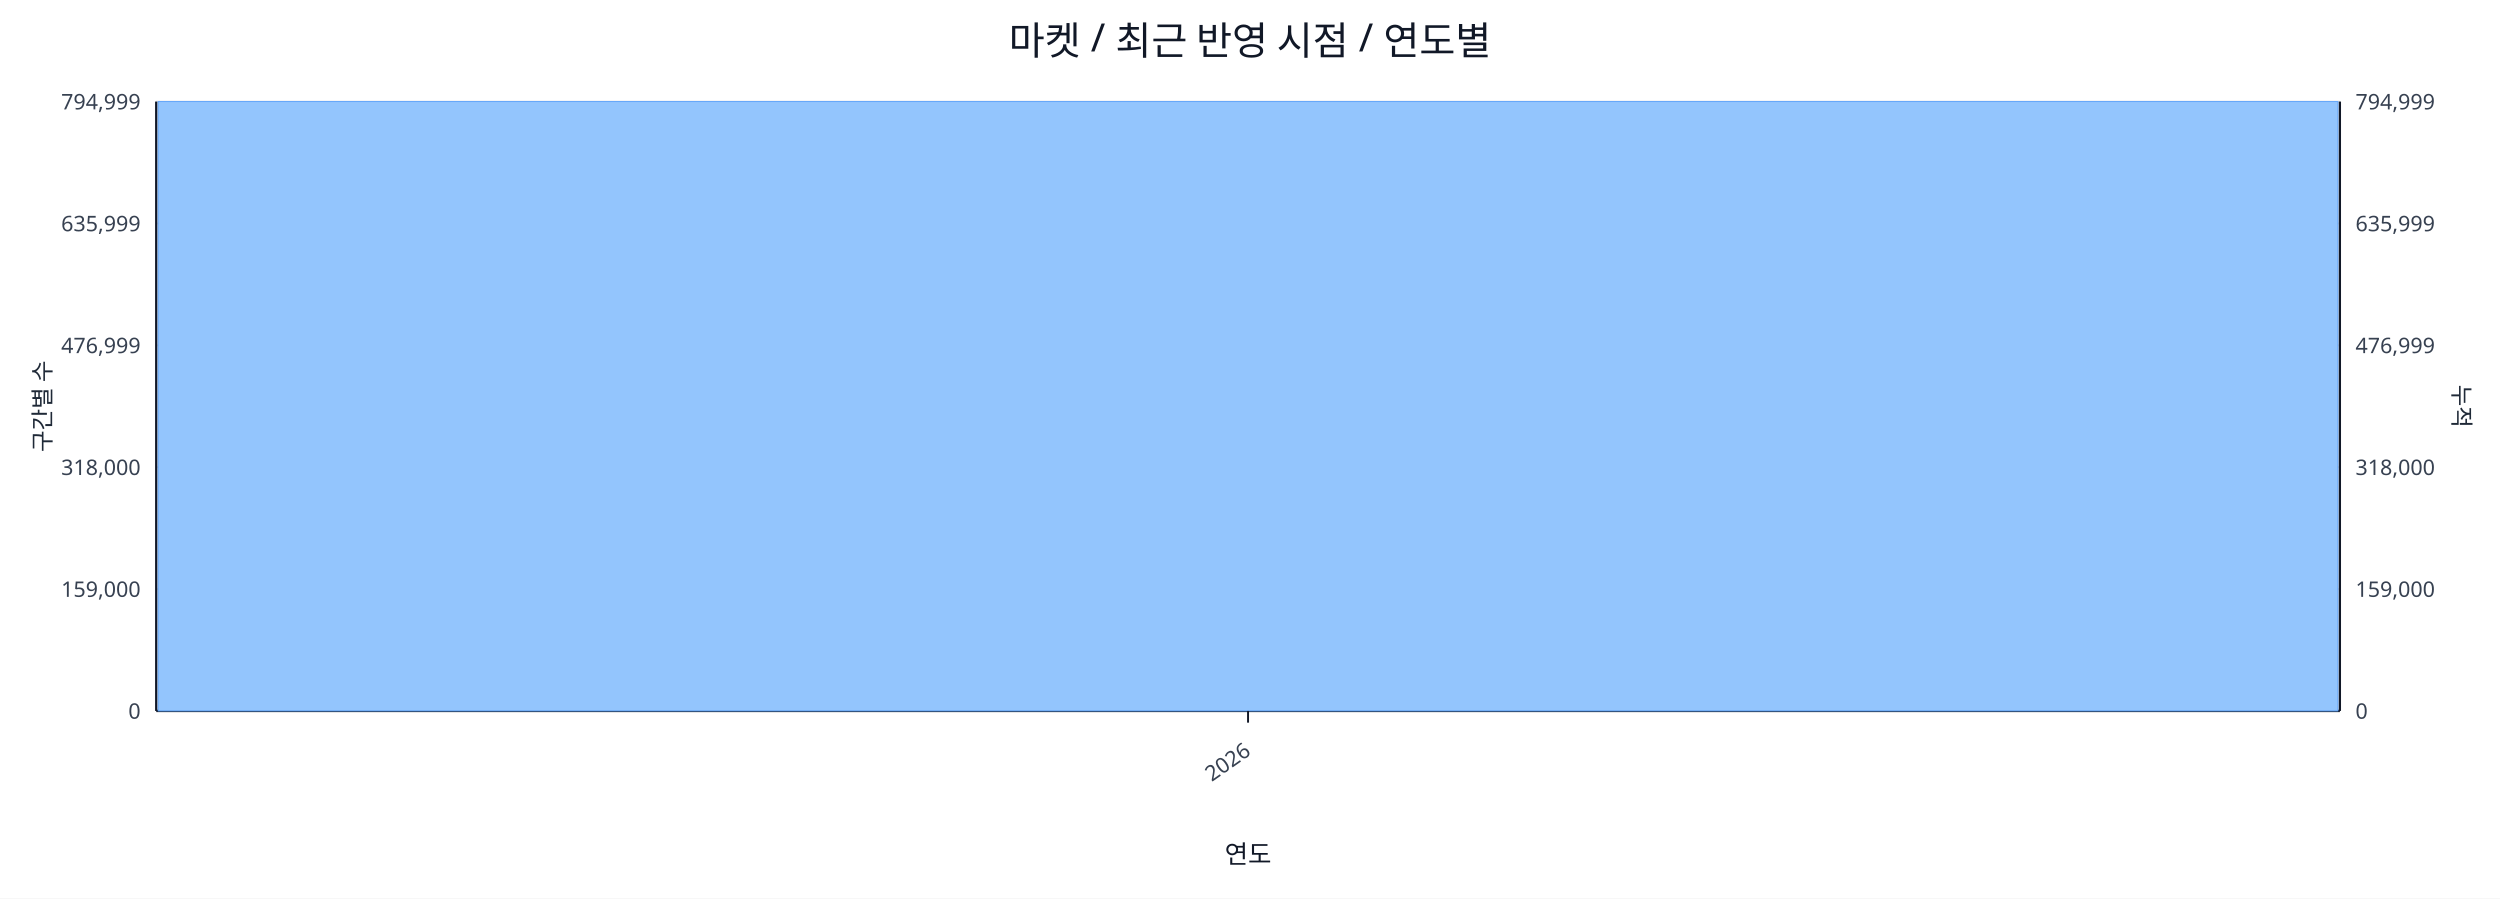
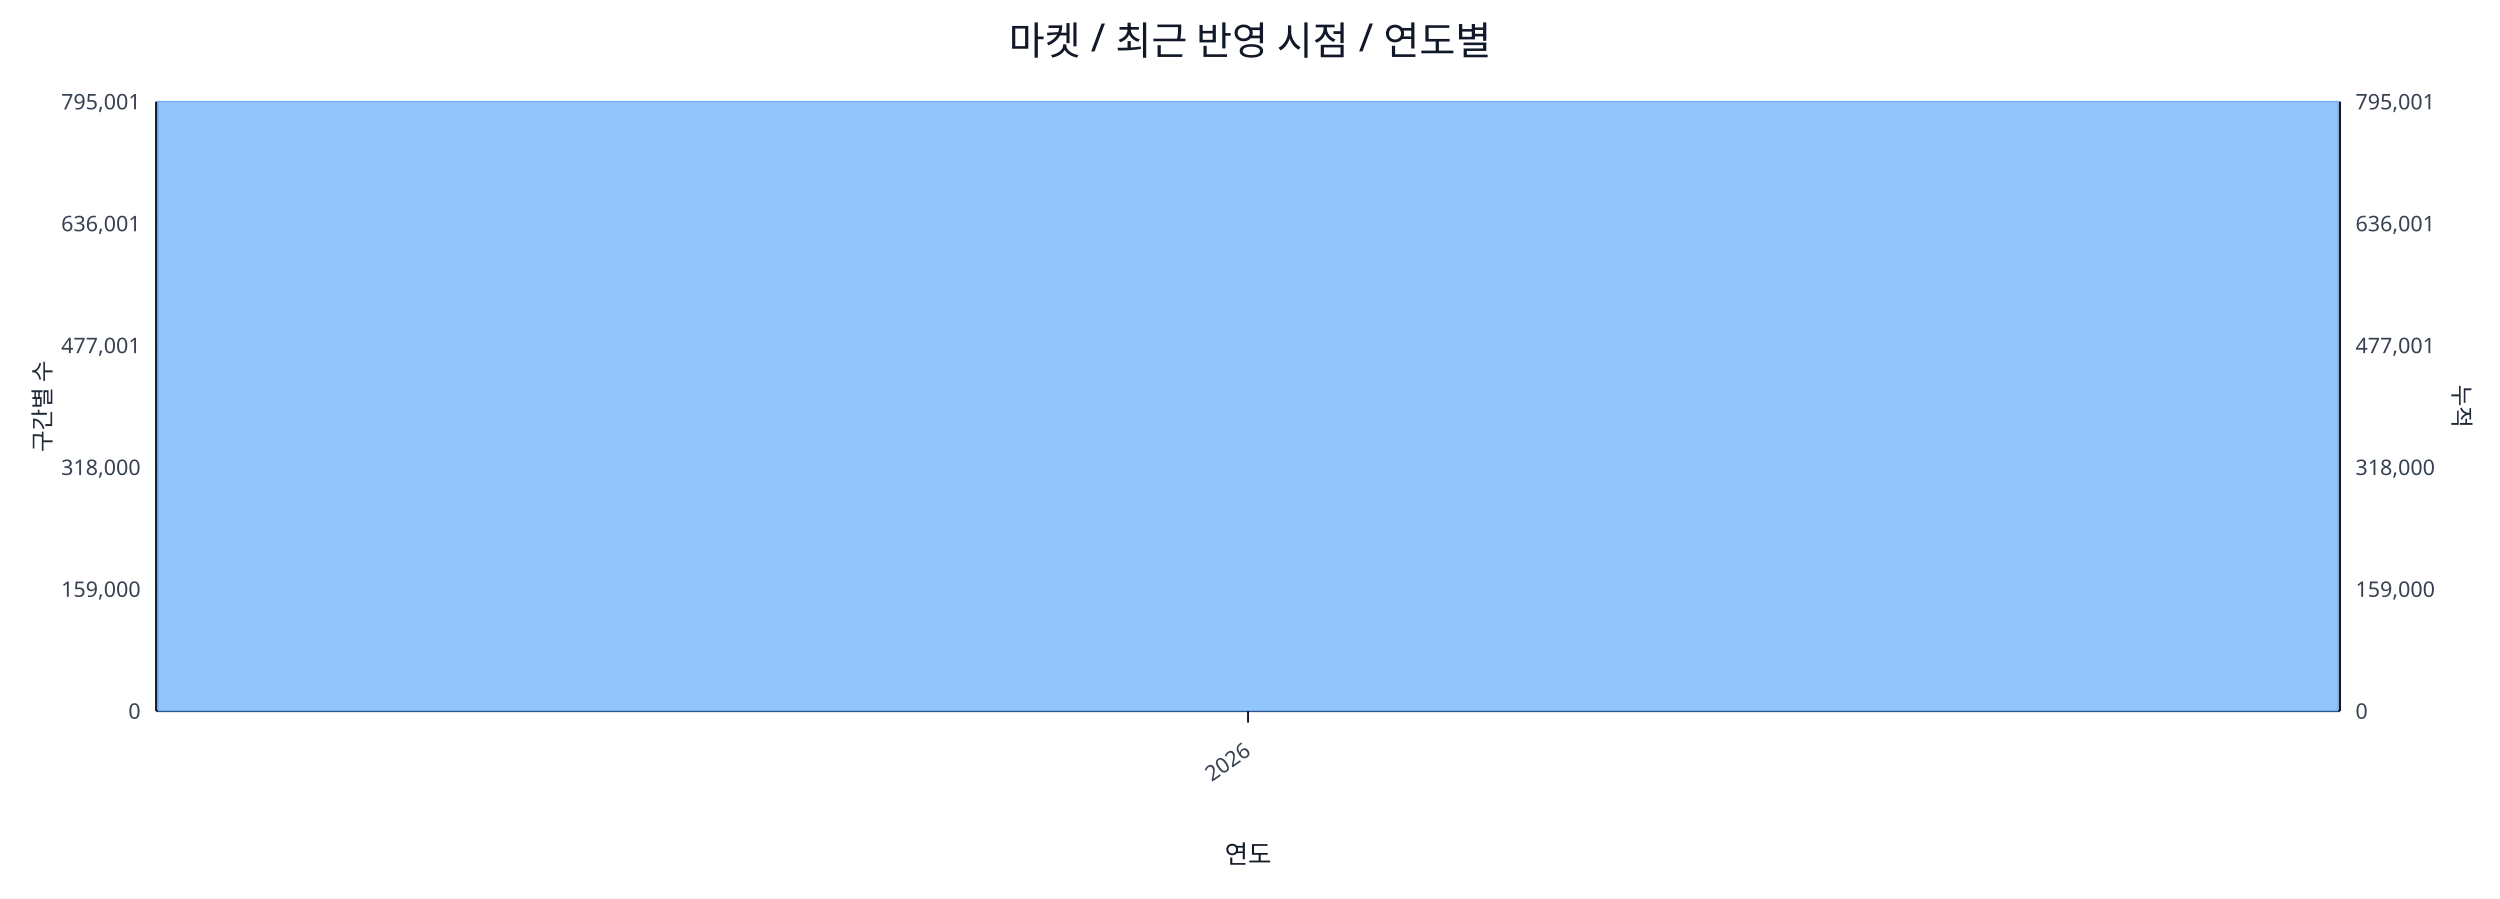
<svg xmlns="http://www.w3.org/2000/svg" width="1280" height="460" viewBox="0 0 1280 460">
  <rect x="0" y="0" width="100%" height="100%" fill="#ffffff" />
  <text x="640.0" y="28" font-size="20" text-anchor="middle" font-family="sans-serif" fill="#111827">마켓 / 최근 반영 시점 / 연도별</text>
  <line x1="80.0" y1="52.0" x2="1198.0" y2="52.0" stroke="#e5e7eb" stroke-width="1" />
-   <text x="72.0" y="56.0" font-size="11" text-anchor="end" font-family="sans-serif" fill="#374151">794,999</text>
-   <text x="1206.0" y="56.0" font-size="11" text-anchor="start" font-family="sans-serif" fill="#374151">794,999</text>
+   <text x="72.0" y="56.0" font-size="11" text-anchor="end" font-family="sans-serif" fill="#374151">795,001</text>
+   <text x="1206.0" y="56.0" font-size="11" text-anchor="start" font-family="sans-serif" fill="#374151">795,001</text>
  <line x1="80.0" y1="114.4" x2="1198.0" y2="114.4" stroke="#e5e7eb" stroke-width="1" />
-   <text x="72.0" y="118.4" font-size="11" text-anchor="end" font-family="sans-serif" fill="#374151">635,999</text>
-   <text x="1206.0" y="118.4" font-size="11" text-anchor="start" font-family="sans-serif" fill="#374151">635,999</text>
+   <text x="72.0" y="118.4" font-size="11" text-anchor="end" font-family="sans-serif" fill="#374151">636,001</text>
+   <text x="1206.0" y="118.4" font-size="11" text-anchor="start" font-family="sans-serif" fill="#374151">636,001</text>
  <line x1="80.0" y1="176.8" x2="1198.0" y2="176.8" stroke="#e5e7eb" stroke-width="1" />
-   <text x="72.0" y="180.8" font-size="11" text-anchor="end" font-family="sans-serif" fill="#374151">476,999</text>
-   <text x="1206.0" y="180.8" font-size="11" text-anchor="start" font-family="sans-serif" fill="#374151">476,999</text>
+   <text x="72.0" y="180.8" font-size="11" text-anchor="end" font-family="sans-serif" fill="#374151">477,001</text>
+   <text x="1206.0" y="180.8" font-size="11" text-anchor="start" font-family="sans-serif" fill="#374151">477,001</text>
  <line x1="80.0" y1="239.2" x2="1198.0" y2="239.2" stroke="#e5e7eb" stroke-width="1" />
  <text x="72.0" y="243.2" font-size="11" text-anchor="end" font-family="sans-serif" fill="#374151">318,000</text>
  <text x="1206.0" y="243.2" font-size="11" text-anchor="start" font-family="sans-serif" fill="#374151">318,000</text>
  <line x1="80.0" y1="301.6" x2="1198.0" y2="301.6" stroke="#e5e7eb" stroke-width="1" />
  <text x="72.0" y="305.6" font-size="11" text-anchor="end" font-family="sans-serif" fill="#374151">159,000</text>
  <text x="1206.0" y="305.6" font-size="11" text-anchor="start" font-family="sans-serif" fill="#374151">159,000</text>
  <line x1="80.0" y1="364.0" x2="1198.0" y2="364.0" stroke="#e5e7eb" stroke-width="1" />
  <text x="72.0" y="368.0" font-size="11" text-anchor="end" font-family="sans-serif" fill="#374151">0</text>
  <text x="1206.0" y="368.0" font-size="11" text-anchor="start" font-family="sans-serif" fill="#374151">0</text>
  <line x1="80.0" y1="364.0" x2="1198.0" y2="364.0" stroke="#111827" stroke-width="1.2" />
  <line x1="80.0" y1="52.0" x2="80.0" y2="364.0" stroke="#111827" stroke-width="1.2" />
  <line x1="1198.0" y1="52.0" x2="1198.0" y2="364.0" stroke="#111827" stroke-width="1.2" />
  <rect x="81.0" y="52.0" width="1116.0" height="312.0" fill="#93c5fd" stroke="#60a5fa" stroke-width="0.5" />
  <polyline fill="none" stroke="#ef4444" stroke-width="2" points="639.0,52.0" />
  <line x1="639.0" y1="364.0" x2="639.0" y2="370.0" stroke="#111827" stroke-width="1" />
  <text x="641.0" y="386.0" font-size="11" text-anchor="end" transform="rotate(-35 641.0 386.0)" font-family="sans-serif" fill="#374151">2026</text>
  <text x="26" y="208.0" font-size="12" transform="rotate(-90 26 208.0)" text-anchor="middle" font-family="sans-serif" fill="#1f2937">구간별 수</text>
  <text x="1256.0" y="208.0" font-size="12" transform="rotate(90 1256.0 208.0)" text-anchor="middle" font-family="sans-serif" fill="#1f2937">누적</text>
  <text x="639.0" y="442.0" font-size="13" text-anchor="middle" font-family="sans-serif" fill="#111827">연도</text>
</svg>
